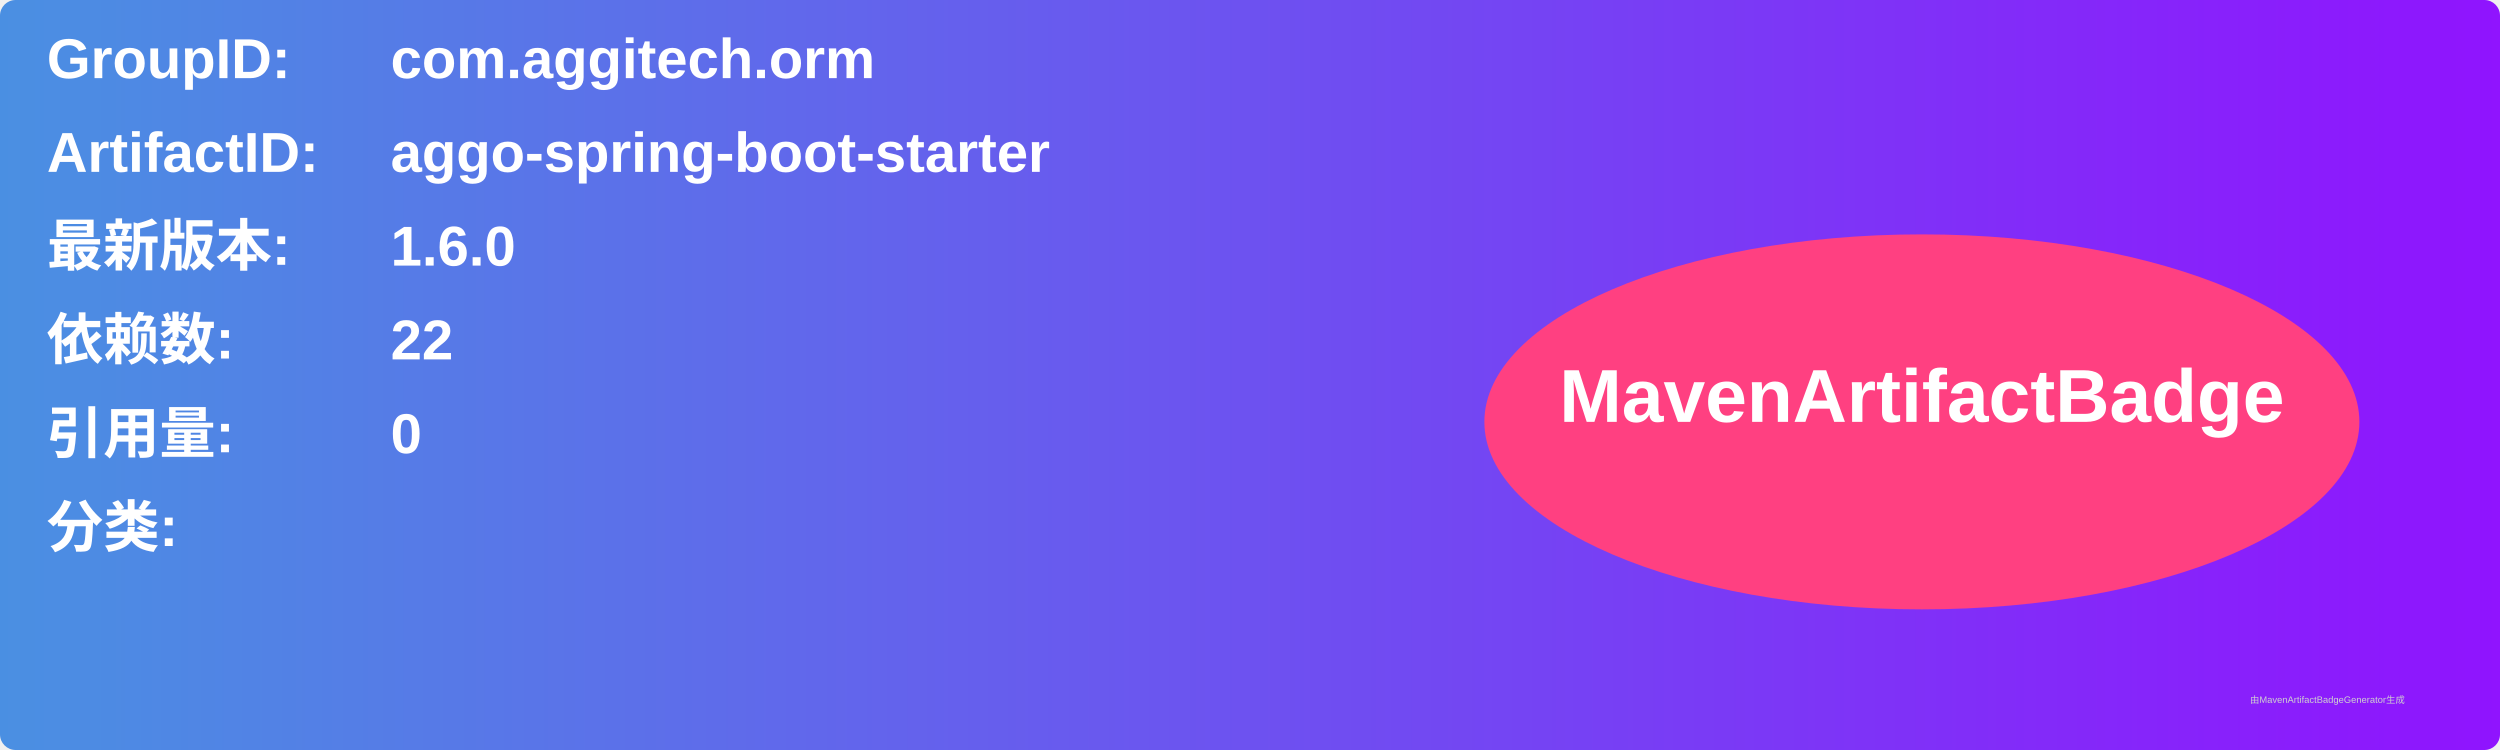
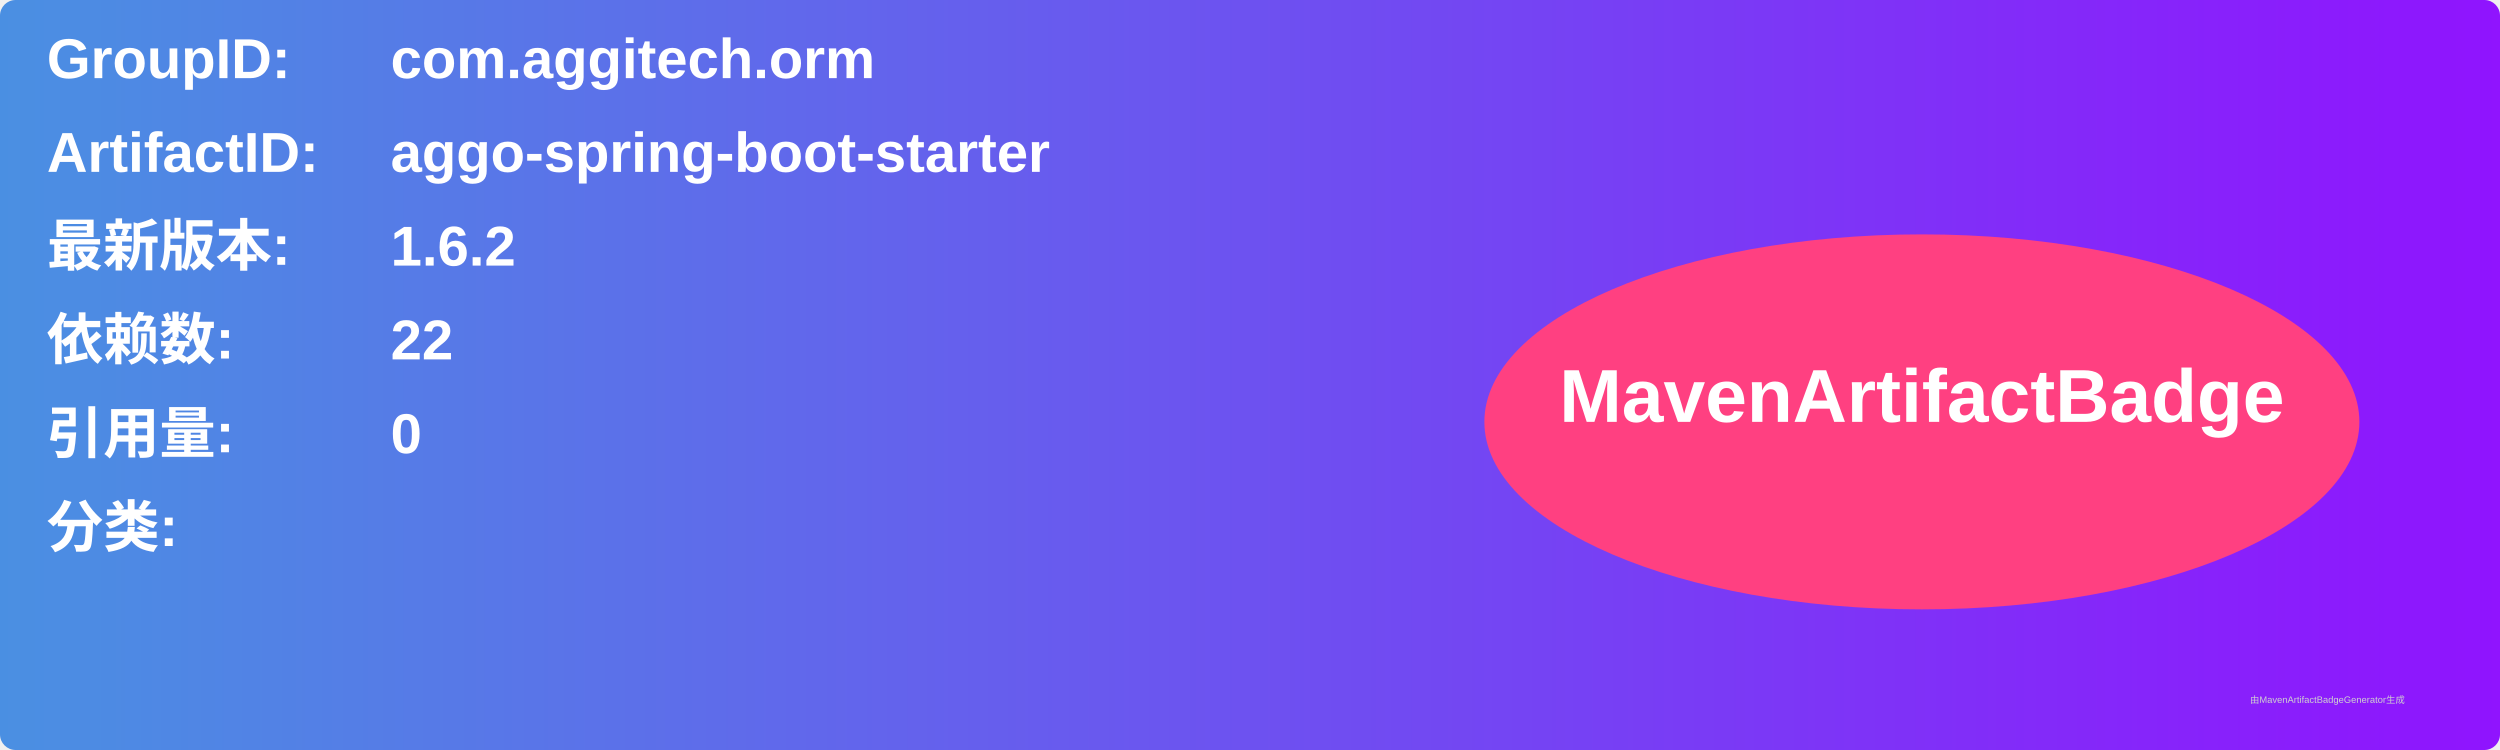
<svg xmlns="http://www.w3.org/2000/svg" width="800" height="240" viewBox="0 0 800 240">
  <linearGradient id="grad" x1="0%" y1="0%" x2="100%" y2="0%">
    <stop offset="0%" stop-color="#4a90e2" />
    <stop offset="100%" stop-color="#9013fe" />
  </linearGradient>
  <rect width="100%" height="100%" rx="5" ry="5" fill="url(#grad)" />
  <g transform="translate(15, 15)">
    <text x="0" y="10" font-family="Arial" font-size="18" fill="white" font-weight="bold" width="260">GroupID:</text>
    <text x="110" y="10" font-family="Arial" font-size="18" fill="white" font-weight="bold" width="460">com.aggitech.orm</text>
    <text x="0" y="40" font-family="Arial" font-size="18" fill="white" font-weight="bold" width="260">ArtifactID:</text>
    <text x="110" y="40" font-family="Arial" font-size="18" fill="white" font-weight="bold" width="460">aggo-spring-boot-starter</text>
    <text x="0" y="70" font-family="Arial" font-size="18" fill="white" font-weight="bold">最新版本:</text>
    <text x="110" y="70" font-family="Arial" font-size="18" fill="white" font-weight="bold">
-       <tspan font-weight="bold">1.6.0</tspan>
+       <tspan font-weight="bold">1.6.2</tspan>
    </text>
    <text x="0" y="100" font-family="Arial" font-size="18" fill="white" font-weight="bold">依赖数: </text>
    <text x="110" y="100" font-family="Arial" font-size="18" fill="white">
      <tspan font-weight="bold">22</tspan>
    </text>
    <text x="0" y="130" font-family="Arial" font-size="18" fill="white" font-weight="bold">引用量: </text>
    <text x="110" y="130" font-family="Arial" font-size="18" fill="white">
      <tspan font-weight="bold">0</tspan>
    </text>
    <text x="0" y="160" font-family="Arial" font-size="18" fill="white" font-weight="bold">分类:</text>
    <text x="10" y="190" font-family="Arial" font-size="10" fill="white">
      <tspan font-weight="bold" />
    </text>
    <ellipse cx="600" cy="120" rx="140" ry="60" fill="#ff4081" />
    <text x="600" y="120" text-anchor="middle" font-family="Arial" font-size="24" fill="white" font-weight="bold">MavenArtifactBadge</text>
  </g>
  <text x="720" y="225" font-family="Arial" font-size="3" fill="#d0d0d0">由MavenArtifactBadgeGenerator生成</text>
</svg>
